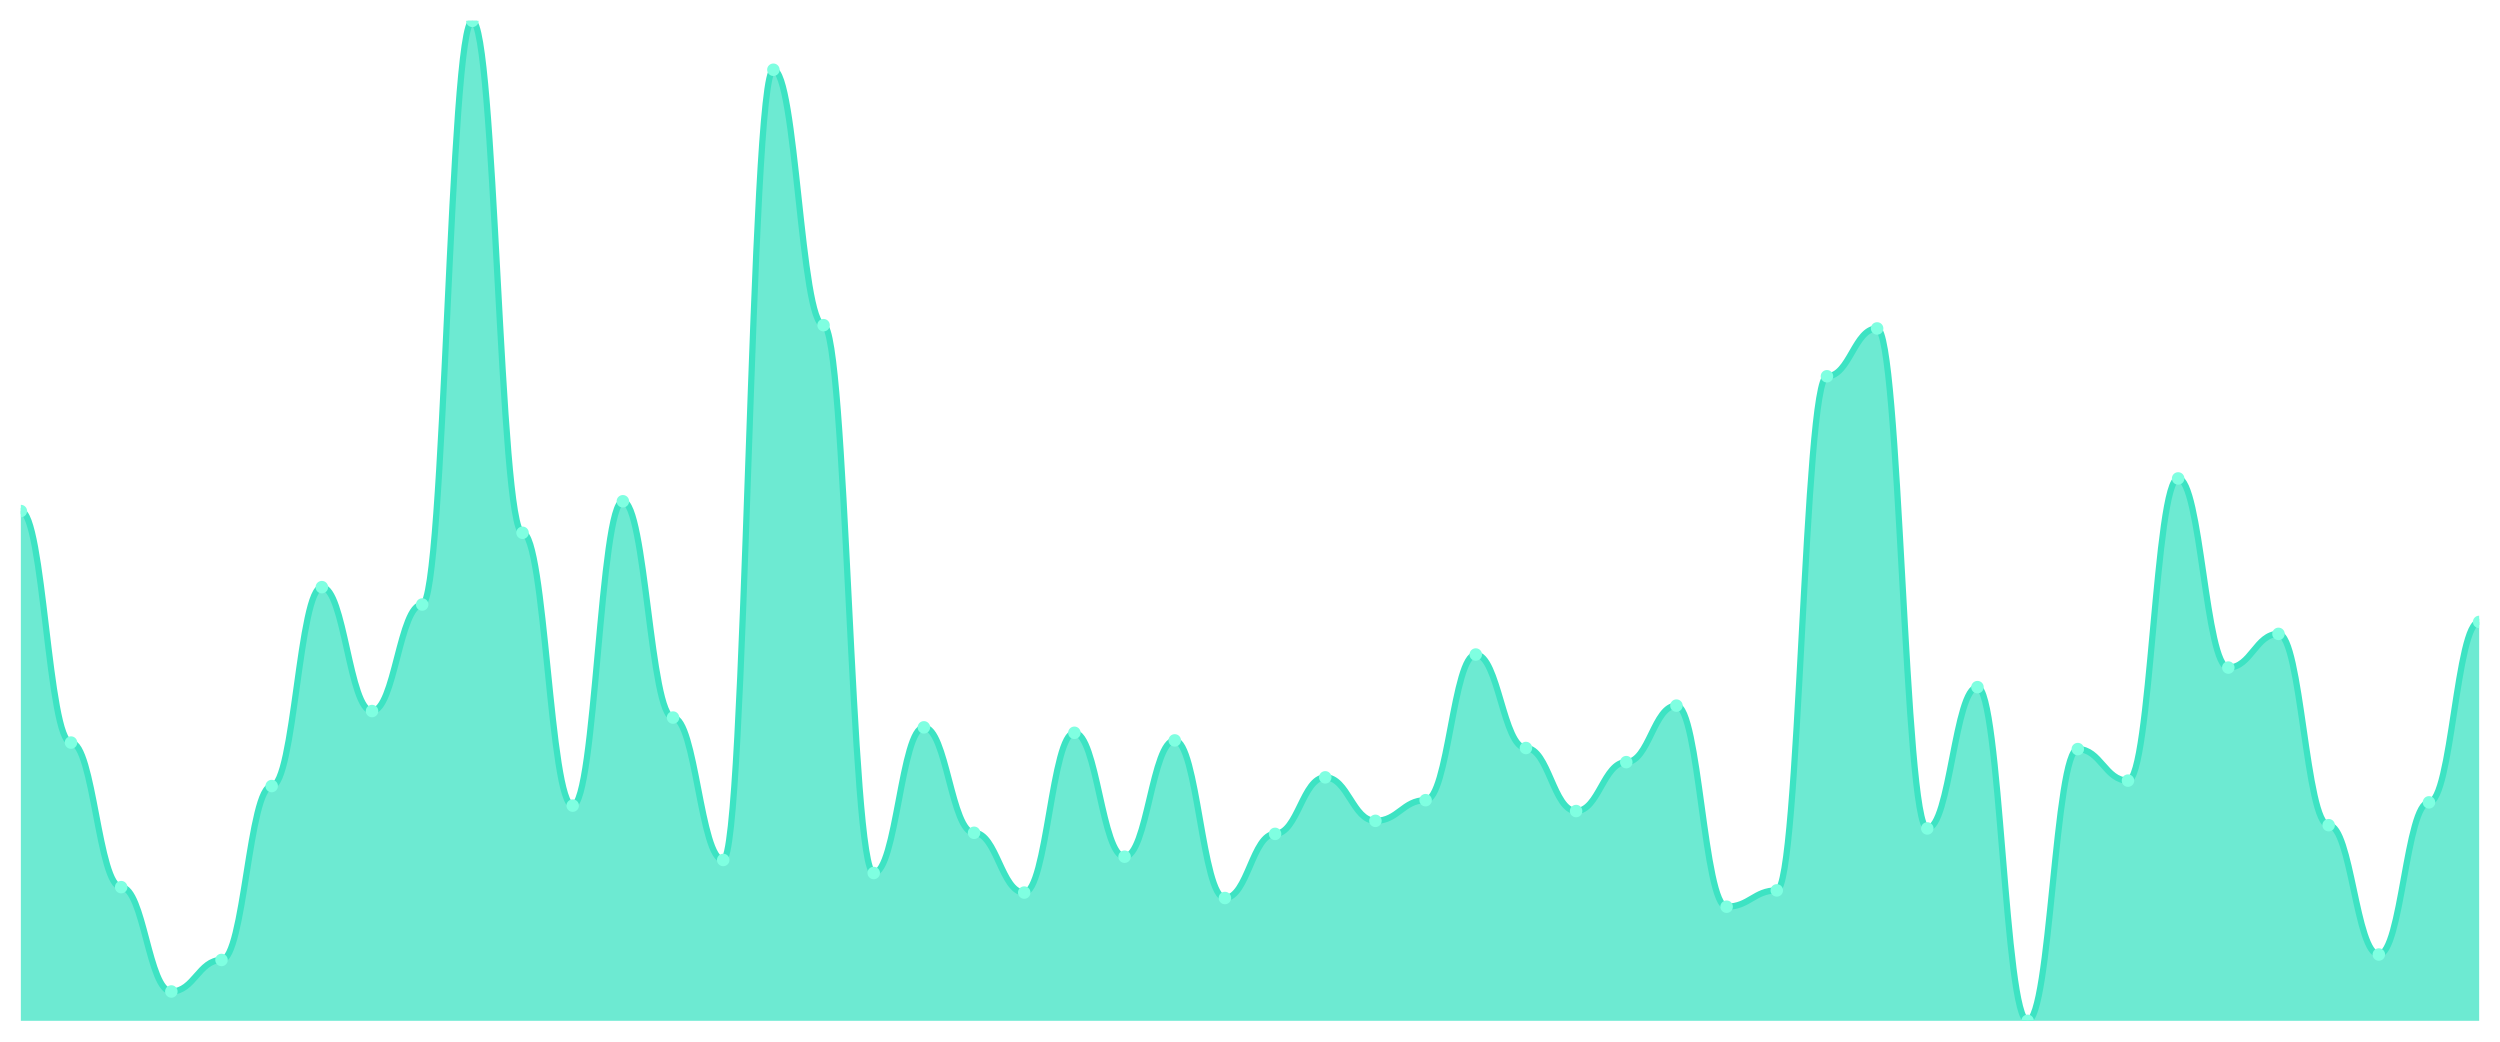
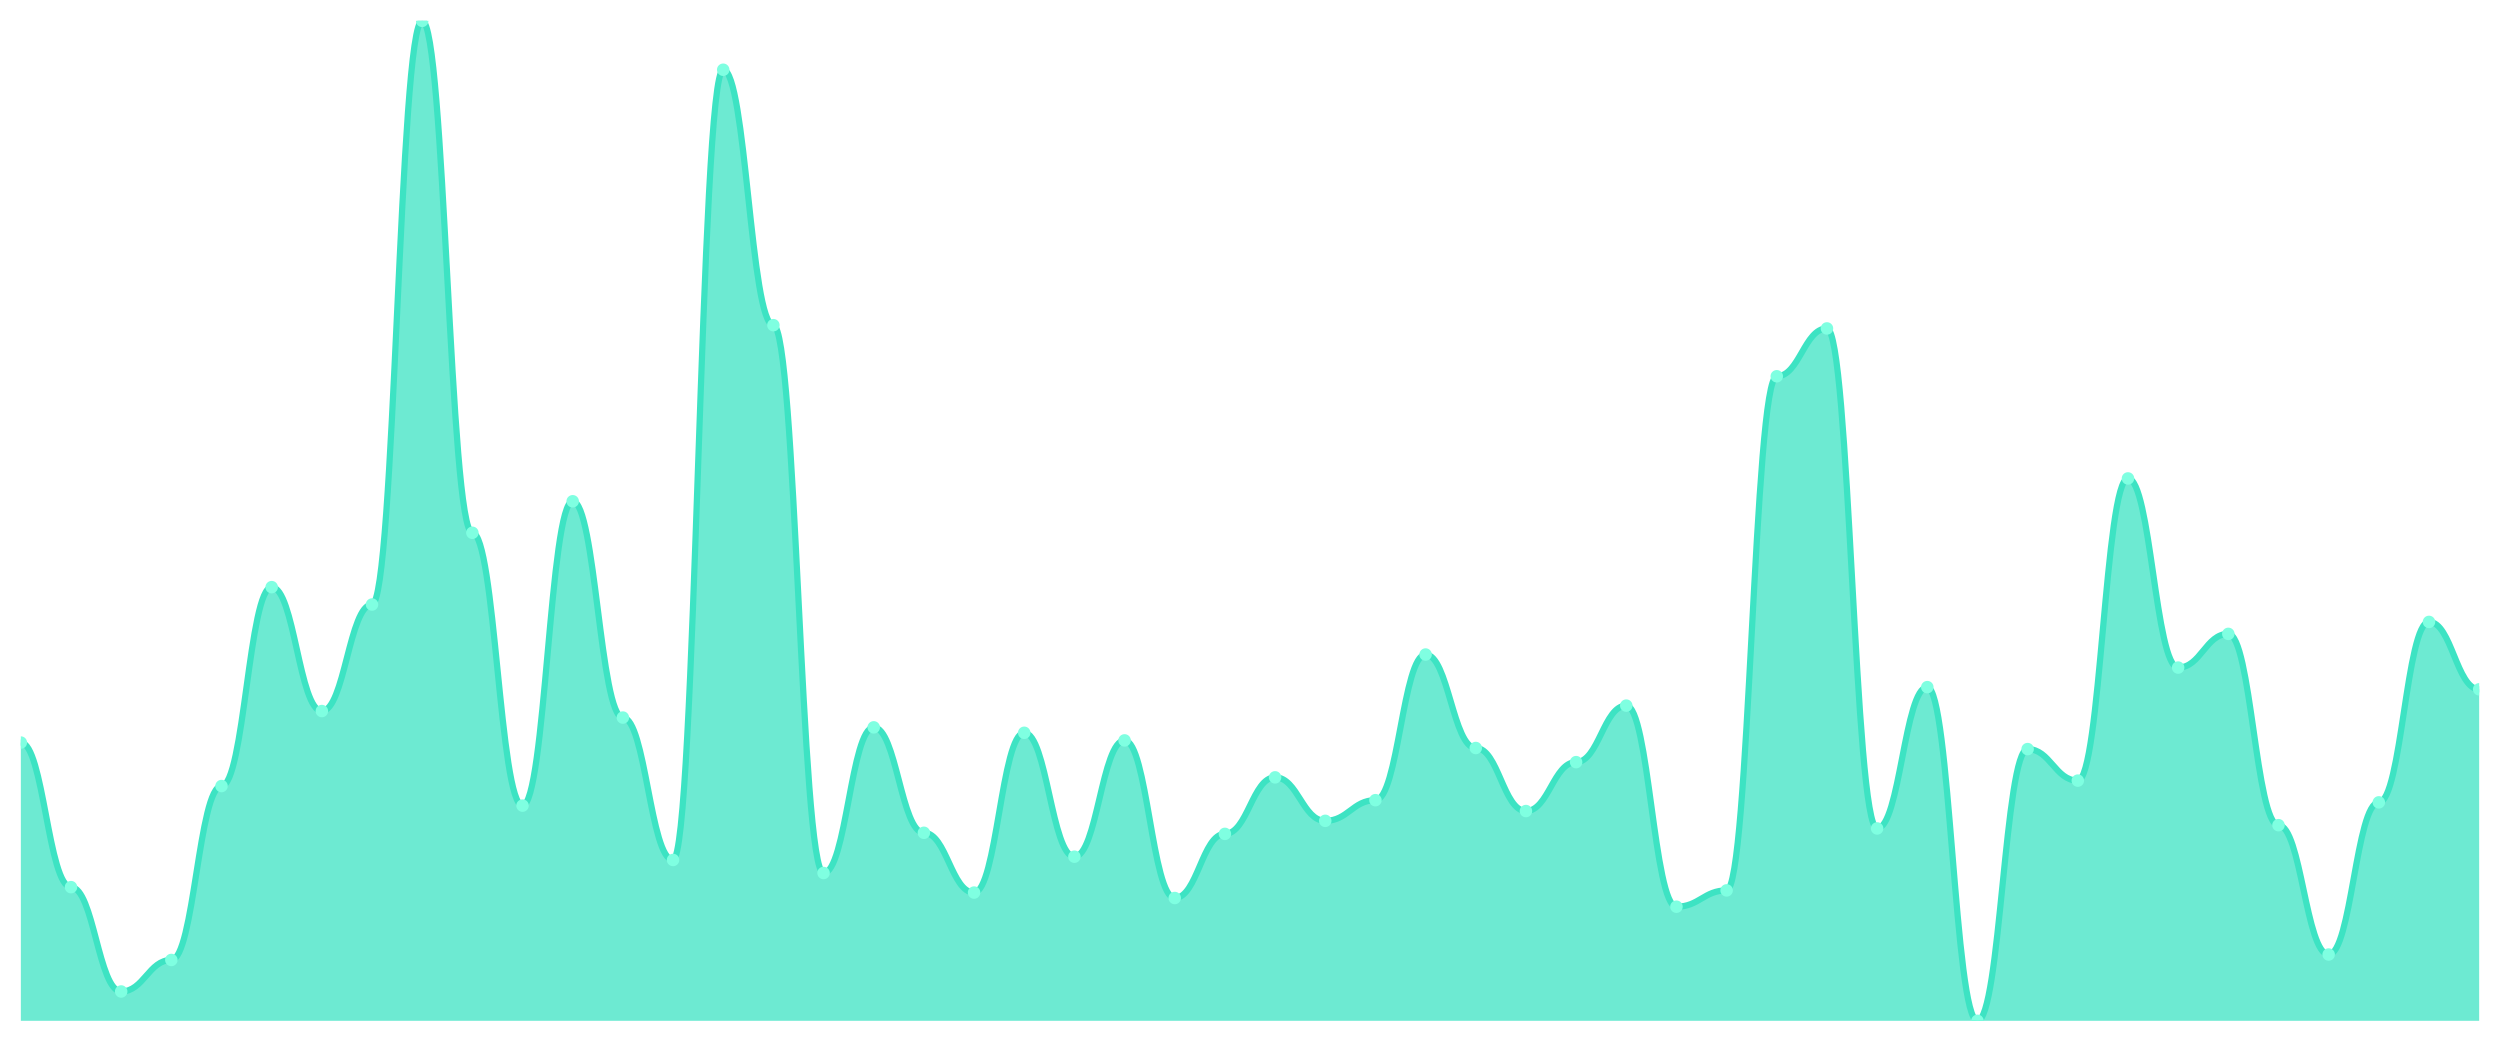
<svg xmlns="http://www.w3.org/2000/svg" viewBox="0 0 1200 500" width="1200" height="500">
  <defs>
    <clipPath id="c">
      <rect x="10" y="10" width="1180" height="480" />
    </clipPath>
  </defs>
  <rect width="1200" height="500" fill="none" />
  <g clip-path="url(#c)">
-     <path d="M 10,490 L 10,245.304 C 20.837,245.304 23.245,356.435 34.082,356.435 C 44.918,356.435 47.327,425.826 58.163,425.826 C 69,425.826 71.408,475.913 82.245,475.913 C 93.082,475.913 95.49,460.783 106.327,460.783 C 117.163,460.783 119.571,377.304 130.408,377.304 C 141.245,377.304 143.653,281.826 154.49,281.826 C 165.327,281.826 167.735,341.304 178.571,341.304 C 189.408,341.304 191.816,290.174 202.653,290.174 C 213.49,290.174 215.898,10 226.735,10 C 237.571,10 239.98,255.739 250.816,255.739 C 261.653,255.739 264.061,386.696 274.898,386.696 C 285.735,386.696 288.143,240.609 298.98,240.609 C 309.816,240.609 312.224,344.435 323.061,344.435 C 333.898,344.435 336.306,412.783 347.143,412.783 C 357.98,412.783 360.388,33.478 371.224,33.478 C 382.061,33.478 384.469,156.087 395.306,156.087 C 406.143,156.087 408.551,419.043 419.388,419.043 C 430.224,419.043 432.633,349.13 443.469,349.13 C 454.306,349.13 456.714,399.739 467.551,399.739 C 478.388,399.739 480.796,428.435 491.633,428.435 C 502.469,428.435 504.878,351.739 515.714,351.739 C 526.551,351.739 528.959,411.217 539.796,411.217 C 550.633,411.217 553.041,355.391 563.878,355.391 C 574.714,355.391 577.122,431.043 587.959,431.043 C 598.796,431.043 601.204,400.261 612.041,400.261 C 622.878,400.261 625.286,373.13 636.122,373.13 C 646.959,373.13 649.367,394 660.204,394 C 671.041,394 673.449,384.087 684.286,384.087 C 695.122,384.087 697.531,314.174 708.367,314.174 C 719.204,314.174 721.612,359.043 732.449,359.043 C 743.286,359.043 745.694,389.304 756.531,389.304 C 767.367,389.304 769.776,365.826 780.612,365.826 C 791.449,365.826 793.857,338.696 804.694,338.696 C 815.531,338.696 817.939,435.217 828.776,435.217 C 839.612,435.217 842.02,427.391 852.857,427.391 C 863.694,427.391 866.102,180.609 876.939,180.609 C 887.776,180.609 890.184,157.652 901.02,157.652 C 911.857,157.652 914.265,397.652 925.102,397.652 C 935.939,397.652 938.347,329.826 949.184,329.826 C 960.02,329.826 962.429,490 973.265,490 C 984.102,490 986.51,359.565 997.347,359.565 C 1008.184,359.565 1010.592,374.696 1021.429,374.696 C 1032.265,374.696 1034.673,229.652 1045.51,229.652 C 1056.347,229.652 1058.755,320.435 1069.592,320.435 C 1080.429,320.435 1082.837,304.261 1093.673,304.261 C 1104.51,304.261 1106.918,396.087 1117.755,396.087 C 1128.592,396.087 1131,458.174 1141.837,458.174 C 1152.673,458.174 1155.082,385.13 1165.918,385.13 C 1176.755,385.13 1179.163,298.522 1190,298.522 L 1190,490 Z" fill="rgba(61,227,195,0.75)" />
-     <path d="M 10,245.304 C 20.837,245.304 23.245,356.435 34.082,356.435 C 44.918,356.435 47.327,425.826 58.163,425.826 C 69,425.826 71.408,475.913 82.245,475.913 C 93.082,475.913 95.49,460.783 106.327,460.783 C 117.163,460.783 119.571,377.304 130.408,377.304 C 141.245,377.304 143.653,281.826 154.49,281.826 C 165.327,281.826 167.735,341.304 178.571,341.304 C 189.408,341.304 191.816,290.174 202.653,290.174 C 213.49,290.174 215.898,10 226.735,10 C 237.571,10 239.98,255.739 250.816,255.739 C 261.653,255.739 264.061,386.696 274.898,386.696 C 285.735,386.696 288.143,240.609 298.98,240.609 C 309.816,240.609 312.224,344.435 323.061,344.435 C 333.898,344.435 336.306,412.783 347.143,412.783 C 357.98,412.783 360.388,33.478 371.224,33.478 C 382.061,33.478 384.469,156.087 395.306,156.087 C 406.143,156.087 408.551,419.043 419.388,419.043 C 430.224,419.043 432.633,349.13 443.469,349.13 C 454.306,349.13 456.714,399.739 467.551,399.739 C 478.388,399.739 480.796,428.435 491.633,428.435 C 502.469,428.435 504.878,351.739 515.714,351.739 C 526.551,351.739 528.959,411.217 539.796,411.217 C 550.633,411.217 553.041,355.391 563.878,355.391 C 574.714,355.391 577.122,431.043 587.959,431.043 C 598.796,431.043 601.204,400.261 612.041,400.261 C 622.878,400.261 625.286,373.13 636.122,373.13 C 646.959,373.13 649.367,394 660.204,394 C 671.041,394 673.449,384.087 684.286,384.087 C 695.122,384.087 697.531,314.174 708.367,314.174 C 719.204,314.174 721.612,359.043 732.449,359.043 C 743.286,359.043 745.694,389.304 756.531,389.304 C 767.367,389.304 769.776,365.826 780.612,365.826 C 791.449,365.826 793.857,338.696 804.694,338.696 C 815.531,338.696 817.939,435.217 828.776,435.217 C 839.612,435.217 842.02,427.391 852.857,427.391 C 863.694,427.391 866.102,180.609 876.939,180.609 C 887.776,180.609 890.184,157.652 901.02,157.652 C 911.857,157.652 914.265,397.652 925.102,397.652 C 935.939,397.652 938.347,329.826 949.184,329.826 C 960.02,329.826 962.429,490 973.265,490 C 984.102,490 986.51,359.565 997.347,359.565 C 1008.184,359.565 1010.592,374.696 1021.429,374.696 C 1032.265,374.696 1034.673,229.652 1045.51,229.652 C 1056.347,229.652 1058.755,320.435 1069.592,320.435 C 1080.429,320.435 1082.837,304.261 1093.673,304.261 C 1104.51,304.261 1106.918,396.087 1117.755,396.087 C 1128.592,396.087 1131,458.174 1141.837,458.174 C 1152.673,458.174 1155.082,385.13 1165.918,385.13 C 1176.755,385.13 1179.163,298.522 1190,298.522" fill="none" stroke="#3de3c3" stroke-width="3" stroke-linecap="round" stroke-linejoin="round" />
-     <circle cx="10" cy="245.304" r="3" fill="#7fffe1" />
-     <circle cx="34.082" cy="356.435" r="3" fill="#7fffe1" />
-     <circle cx="58.163" cy="425.826" r="3" fill="#7fffe1" />
-     <circle cx="82.245" cy="475.913" r="3" fill="#7fffe1" />
-     <circle cx="106.327" cy="460.783" r="3" fill="#7fffe1" />
-     <circle cx="130.408" cy="377.304" r="3" fill="#7fffe1" />
-     <circle cx="154.49" cy="281.826" r="3" fill="#7fffe1" />
-     <circle cx="178.571" cy="341.304" r="3" fill="#7fffe1" />
-     <circle cx="202.653" cy="290.174" r="3" fill="#7fffe1" />
-     <circle cx="226.735" cy="10" r="3" fill="#7fffe1" />
-     <circle cx="250.816" cy="255.739" r="3" fill="#7fffe1" />
-     <circle cx="274.898" cy="386.696" r="3" fill="#7fffe1" />
-     <circle cx="298.98" cy="240.609" r="3" fill="#7fffe1" />
-     <circle cx="323.061" cy="344.435" r="3" fill="#7fffe1" />
-     <circle cx="347.143" cy="412.783" r="3" fill="#7fffe1" />
-     <circle cx="371.224" cy="33.478" r="3" fill="#7fffe1" />
-     <circle cx="395.306" cy="156.087" r="3" fill="#7fffe1" />
-     <circle cx="419.388" cy="419.043" r="3" fill="#7fffe1" />
-     <circle cx="443.469" cy="349.13" r="3" fill="#7fffe1" />
-     <circle cx="467.551" cy="399.739" r="3" fill="#7fffe1" />
-     <circle cx="491.633" cy="428.435" r="3" fill="#7fffe1" />
-     <circle cx="515.714" cy="351.739" r="3" fill="#7fffe1" />
-     <circle cx="539.796" cy="411.217" r="3" fill="#7fffe1" />
-     <circle cx="563.878" cy="355.391" r="3" fill="#7fffe1" />
-     <circle cx="587.959" cy="431.043" r="3" fill="#7fffe1" />
-     <circle cx="612.041" cy="400.261" r="3" fill="#7fffe1" />
-     <circle cx="636.122" cy="373.13" r="3" fill="#7fffe1" />
-     <circle cx="660.204" cy="394" r="3" fill="#7fffe1" />
-     <circle cx="684.286" cy="384.087" r="3" fill="#7fffe1" />
-     <circle cx="708.367" cy="314.174" r="3" fill="#7fffe1" />
-     <circle cx="732.449" cy="359.043" r="3" fill="#7fffe1" />
-     <circle cx="756.531" cy="389.304" r="3" fill="#7fffe1" />
-     <circle cx="780.612" cy="365.826" r="3" fill="#7fffe1" />
-     <circle cx="804.694" cy="338.696" r="3" fill="#7fffe1" />
-     <circle cx="828.776" cy="435.217" r="3" fill="#7fffe1" />
-     <circle cx="852.857" cy="427.391" r="3" fill="#7fffe1" />
-     <circle cx="876.939" cy="180.609" r="3" fill="#7fffe1" />
-     <circle cx="901.02" cy="157.652" r="3" fill="#7fffe1" />
-     <circle cx="925.102" cy="397.652" r="3" fill="#7fffe1" />
-     <circle cx="949.184" cy="329.826" r="3" fill="#7fffe1" />
-     <circle cx="973.265" cy="490" r="3" fill="#7fffe1" />
-     <circle cx="997.347" cy="359.565" r="3" fill="#7fffe1" />
-     <circle cx="1021.429" cy="374.696" r="3" fill="#7fffe1" />
-     <circle cx="1045.51" cy="229.652" r="3" fill="#7fffe1" />
-     <circle cx="1069.592" cy="320.435" r="3" fill="#7fffe1" />
-     <circle cx="1093.673" cy="304.261" r="3" fill="#7fffe1" />
-     <circle cx="1117.755" cy="396.087" r="3" fill="#7fffe1" />
-     <circle cx="1141.837" cy="458.174" r="3" fill="#7fffe1" />
-     <circle cx="1165.918" cy="385.13" r="3" fill="#7fffe1" />
-     <circle cx="1190" cy="298.522" r="3" fill="#7fffe1" />
+     <path d="M 10,490 L 10,356.435 C 20.837,356.435 23.245,425.826 34.082,425.826 C 44.918,425.826 47.327,475.913 58.163,475.913 C 69,475.913 71.408,460.783 82.245,460.783 C 93.082,460.783 95.49,377.304 106.327,377.304 C 117.163,377.304 119.571,281.826 130.408,281.826 C 141.245,281.826 143.653,341.304 154.49,341.304 C 165.327,341.304 167.735,290.174 178.571,290.174 C 189.408,290.174 191.816,10 202.653,10 C 213.49,10 215.898,255.739 226.735,255.739 C 237.571,255.739 239.98,386.696 250.816,386.696 C 261.653,386.696 264.061,240.609 274.898,240.609 C 285.735,240.609 288.143,344.435 298.98,344.435 C 309.816,344.435 312.224,412.783 323.061,412.783 C 333.898,412.783 336.306,33.478 347.143,33.478 C 357.98,33.478 360.388,156.087 371.224,156.087 C 382.061,156.087 384.469,419.043 395.306,419.043 C 406.143,419.043 408.551,349.13 419.388,349.13 C 430.224,349.13 432.633,399.739 443.469,399.739 C 454.306,399.739 456.714,428.435 467.551,428.435 C 478.388,428.435 480.796,351.739 491.633,351.739 C 502.469,351.739 504.878,411.217 515.714,411.217 C 526.551,411.217 528.959,355.391 539.796,355.391 C 550.633,355.391 553.041,431.043 563.878,431.043 C 574.714,431.043 577.122,400.261 587.959,400.261 C 598.796,400.261 601.204,373.13 612.041,373.13 C 622.878,373.13 625.286,394 636.122,394 C 646.959,394 649.367,384.087 660.204,384.087 C 671.041,384.087 673.449,314.174 684.286,314.174 C 695.122,314.174 697.531,359.043 708.367,359.043 C 719.204,359.043 721.612,389.304 732.449,389.304 C 743.286,389.304 745.694,365.826 756.531,365.826 C 767.367,365.826 769.776,338.696 780.612,338.696 C 791.449,338.696 793.857,435.217 804.694,435.217 C 815.531,435.217 817.939,427.391 828.776,427.391 C 839.612,427.391 842.02,180.609 852.857,180.609 C 863.694,180.609 866.102,157.652 876.939,157.652 C 887.776,157.652 890.184,397.652 901.02,397.652 C 911.857,397.652 914.265,329.826 925.102,329.826 C 935.939,329.826 938.347,490 949.184,490 C 960.02,490 962.429,359.565 973.265,359.565 C 984.102,359.565 986.51,374.696 997.347,374.696 C 1008.184,374.696 1010.592,229.652 1021.429,229.652 C 1032.265,229.652 1034.673,320.435 1045.51,320.435 C 1056.347,320.435 1058.755,304.261 1069.592,304.261 C 1080.429,304.261 1082.837,396.087 1093.673,396.087 C 1104.51,396.087 1106.918,458.174 1117.755,458.174 C 1128.592,458.174 1131,385.13 1141.837,385.13 C 1152.673,385.13 1155.082,298.522 1165.918,298.522 C 1176.755,298.522 1179.163,330.87 1190,330.87 L 1190,490 Z" fill="rgba(61,227,195,0.75)" />
+     <path d="M 10,356.435 C 20.837,356.435 23.245,425.826 34.082,425.826 C 44.918,425.826 47.327,475.913 58.163,475.913 C 69,475.913 71.408,460.783 82.245,460.783 C 93.082,460.783 95.49,377.304 106.327,377.304 C 117.163,377.304 119.571,281.826 130.408,281.826 C 141.245,281.826 143.653,341.304 154.49,341.304 C 165.327,341.304 167.735,290.174 178.571,290.174 C 189.408,290.174 191.816,10 202.653,10 C 213.49,10 215.898,255.739 226.735,255.739 C 237.571,255.739 239.98,386.696 250.816,386.696 C 261.653,386.696 264.061,240.609 274.898,240.609 C 285.735,240.609 288.143,344.435 298.98,344.435 C 309.816,344.435 312.224,412.783 323.061,412.783 C 333.898,412.783 336.306,33.478 347.143,33.478 C 357.98,33.478 360.388,156.087 371.224,156.087 C 382.061,156.087 384.469,419.043 395.306,419.043 C 406.143,419.043 408.551,349.13 419.388,349.13 C 430.224,349.13 432.633,399.739 443.469,399.739 C 454.306,399.739 456.714,428.435 467.551,428.435 C 478.388,428.435 480.796,351.739 491.633,351.739 C 502.469,351.739 504.878,411.217 515.714,411.217 C 526.551,411.217 528.959,355.391 539.796,355.391 C 550.633,355.391 553.041,431.043 563.878,431.043 C 574.714,431.043 577.122,400.261 587.959,400.261 C 598.796,400.261 601.204,373.13 612.041,373.13 C 622.878,373.13 625.286,394 636.122,394 C 646.959,394 649.367,384.087 660.204,384.087 C 671.041,384.087 673.449,314.174 684.286,314.174 C 695.122,314.174 697.531,359.043 708.367,359.043 C 719.204,359.043 721.612,389.304 732.449,389.304 C 743.286,389.304 745.694,365.826 756.531,365.826 C 767.367,365.826 769.776,338.696 780.612,338.696 C 791.449,338.696 793.857,435.217 804.694,435.217 C 815.531,435.217 817.939,427.391 828.776,427.391 C 839.612,427.391 842.02,180.609 852.857,180.609 C 863.694,180.609 866.102,157.652 876.939,157.652 C 887.776,157.652 890.184,397.652 901.02,397.652 C 911.857,397.652 914.265,329.826 925.102,329.826 C 935.939,329.826 938.347,490 949.184,490 C 960.02,490 962.429,359.565 973.265,359.565 C 984.102,359.565 986.51,374.696 997.347,374.696 C 1008.184,374.696 1010.592,229.652 1021.429,229.652 C 1032.265,229.652 1034.673,320.435 1045.51,320.435 C 1056.347,320.435 1058.755,304.261 1069.592,304.261 C 1080.429,304.261 1082.837,396.087 1093.673,396.087 C 1104.51,396.087 1106.918,458.174 1117.755,458.174 C 1128.592,458.174 1131,385.13 1141.837,385.13 C 1152.673,385.13 1155.082,298.522 1165.918,298.522 C 1176.755,298.522 1179.163,330.87 1190,330.87" fill="none" stroke="#3de3c3" stroke-width="3" stroke-linecap="round" stroke-linejoin="round" />
+     <circle cx="10" cy="356.435" r="3" fill="#7fffe1" />
+     <circle cx="34.082" cy="425.826" r="3" fill="#7fffe1" />
+     <circle cx="58.163" cy="475.913" r="3" fill="#7fffe1" />
+     <circle cx="82.245" cy="460.783" r="3" fill="#7fffe1" />
+     <circle cx="106.327" cy="377.304" r="3" fill="#7fffe1" />
+     <circle cx="130.408" cy="281.826" r="3" fill="#7fffe1" />
+     <circle cx="154.49" cy="341.304" r="3" fill="#7fffe1" />
+     <circle cx="178.571" cy="290.174" r="3" fill="#7fffe1" />
+     <circle cx="202.653" cy="10" r="3" fill="#7fffe1" />
+     <circle cx="226.735" cy="255.739" r="3" fill="#7fffe1" />
+     <circle cx="250.816" cy="386.696" r="3" fill="#7fffe1" />
+     <circle cx="274.898" cy="240.609" r="3" fill="#7fffe1" />
+     <circle cx="298.98" cy="344.435" r="3" fill="#7fffe1" />
+     <circle cx="323.061" cy="412.783" r="3" fill="#7fffe1" />
+     <circle cx="347.143" cy="33.478" r="3" fill="#7fffe1" />
+     <circle cx="371.224" cy="156.087" r="3" fill="#7fffe1" />
+     <circle cx="395.306" cy="419.043" r="3" fill="#7fffe1" />
+     <circle cx="419.388" cy="349.13" r="3" fill="#7fffe1" />
+     <circle cx="443.469" cy="399.739" r="3" fill="#7fffe1" />
+     <circle cx="467.551" cy="428.435" r="3" fill="#7fffe1" />
+     <circle cx="491.633" cy="351.739" r="3" fill="#7fffe1" />
+     <circle cx="515.714" cy="411.217" r="3" fill="#7fffe1" />
+     <circle cx="539.796" cy="355.391" r="3" fill="#7fffe1" />
+     <circle cx="563.878" cy="431.043" r="3" fill="#7fffe1" />
+     <circle cx="587.959" cy="400.261" r="3" fill="#7fffe1" />
+     <circle cx="612.041" cy="373.13" r="3" fill="#7fffe1" />
+     <circle cx="636.122" cy="394" r="3" fill="#7fffe1" />
+     <circle cx="660.204" cy="384.087" r="3" fill="#7fffe1" />
+     <circle cx="684.286" cy="314.174" r="3" fill="#7fffe1" />
+     <circle cx="708.367" cy="359.043" r="3" fill="#7fffe1" />
+     <circle cx="732.449" cy="389.304" r="3" fill="#7fffe1" />
+     <circle cx="756.531" cy="365.826" r="3" fill="#7fffe1" />
+     <circle cx="780.612" cy="338.696" r="3" fill="#7fffe1" />
+     <circle cx="804.694" cy="435.217" r="3" fill="#7fffe1" />
+     <circle cx="828.776" cy="427.391" r="3" fill="#7fffe1" />
+     <circle cx="852.857" cy="180.609" r="3" fill="#7fffe1" />
+     <circle cx="876.939" cy="157.652" r="3" fill="#7fffe1" />
+     <circle cx="901.02" cy="397.652" r="3" fill="#7fffe1" />
+     <circle cx="925.102" cy="329.826" r="3" fill="#7fffe1" />
+     <circle cx="949.184" cy="490" r="3" fill="#7fffe1" />
+     <circle cx="973.265" cy="359.565" r="3" fill="#7fffe1" />
+     <circle cx="997.347" cy="374.696" r="3" fill="#7fffe1" />
+     <circle cx="1021.429" cy="229.652" r="3" fill="#7fffe1" />
+     <circle cx="1045.51" cy="320.435" r="3" fill="#7fffe1" />
+     <circle cx="1069.592" cy="304.261" r="3" fill="#7fffe1" />
+     <circle cx="1093.673" cy="396.087" r="3" fill="#7fffe1" />
+     <circle cx="1117.755" cy="458.174" r="3" fill="#7fffe1" />
+     <circle cx="1141.837" cy="385.13" r="3" fill="#7fffe1" />
+     <circle cx="1165.918" cy="298.522" r="3" fill="#7fffe1" />
+     <circle cx="1190" cy="330.87" r="3" fill="#7fffe1" />
  </g>
</svg>
